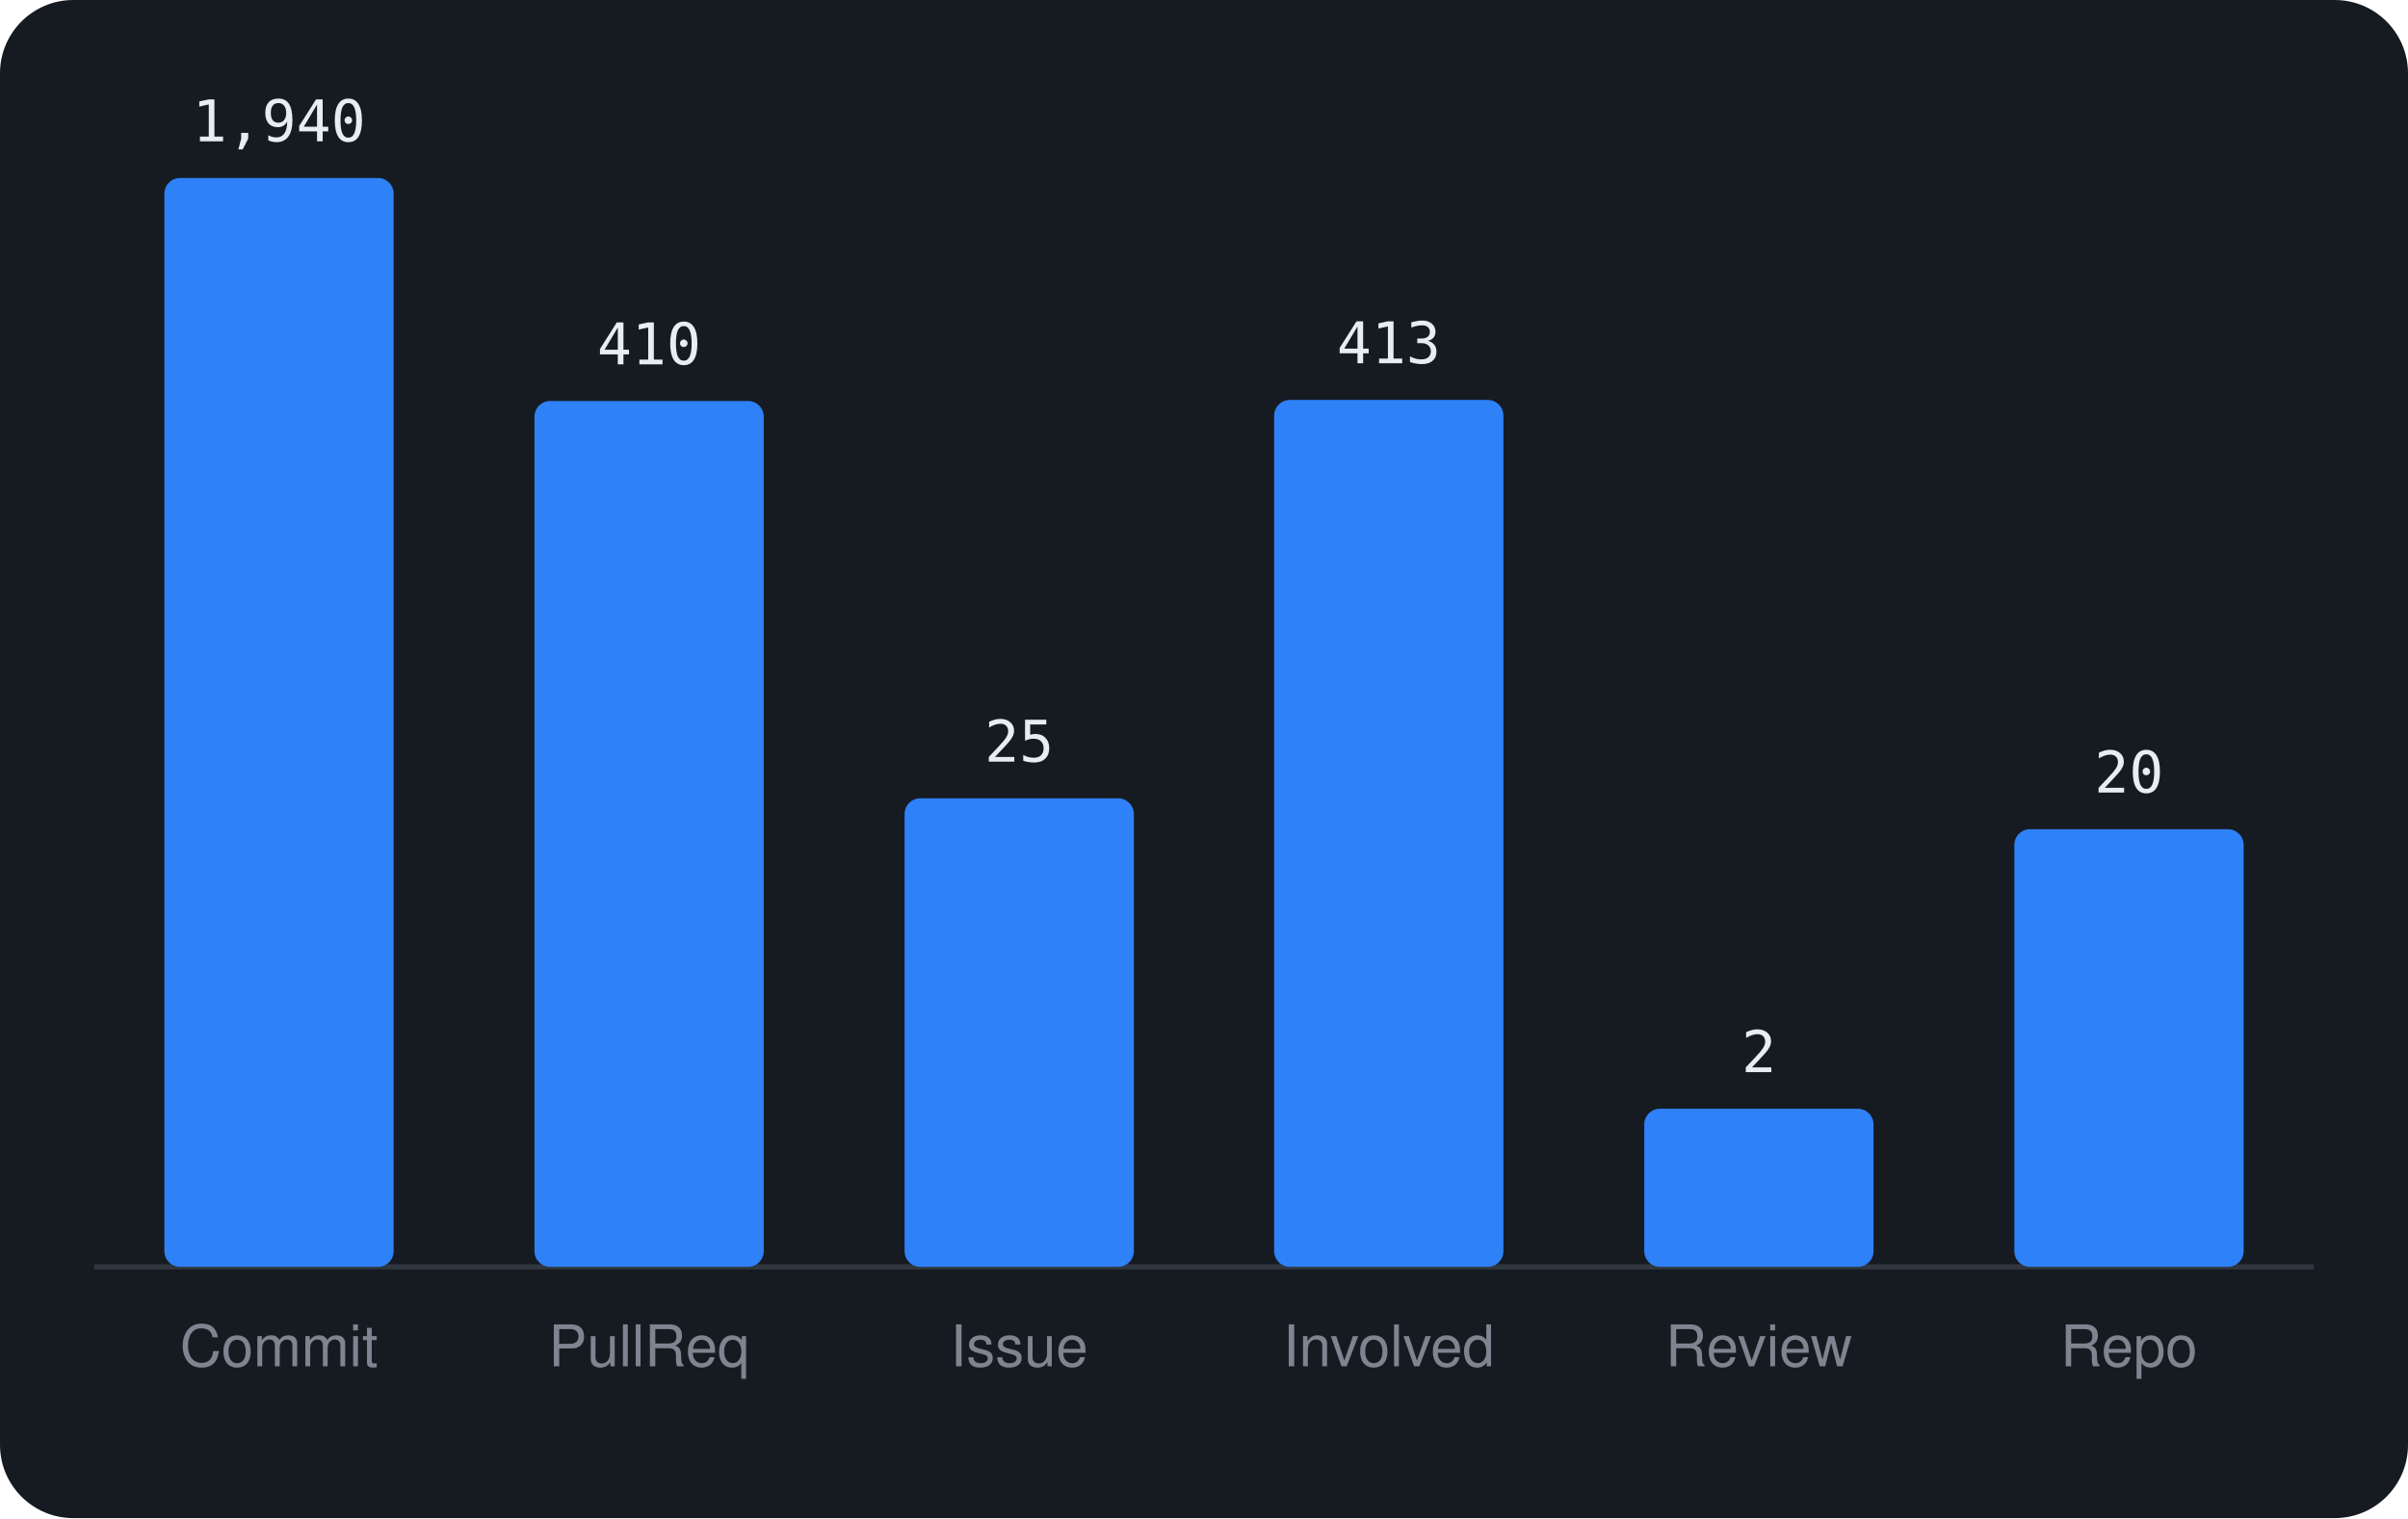
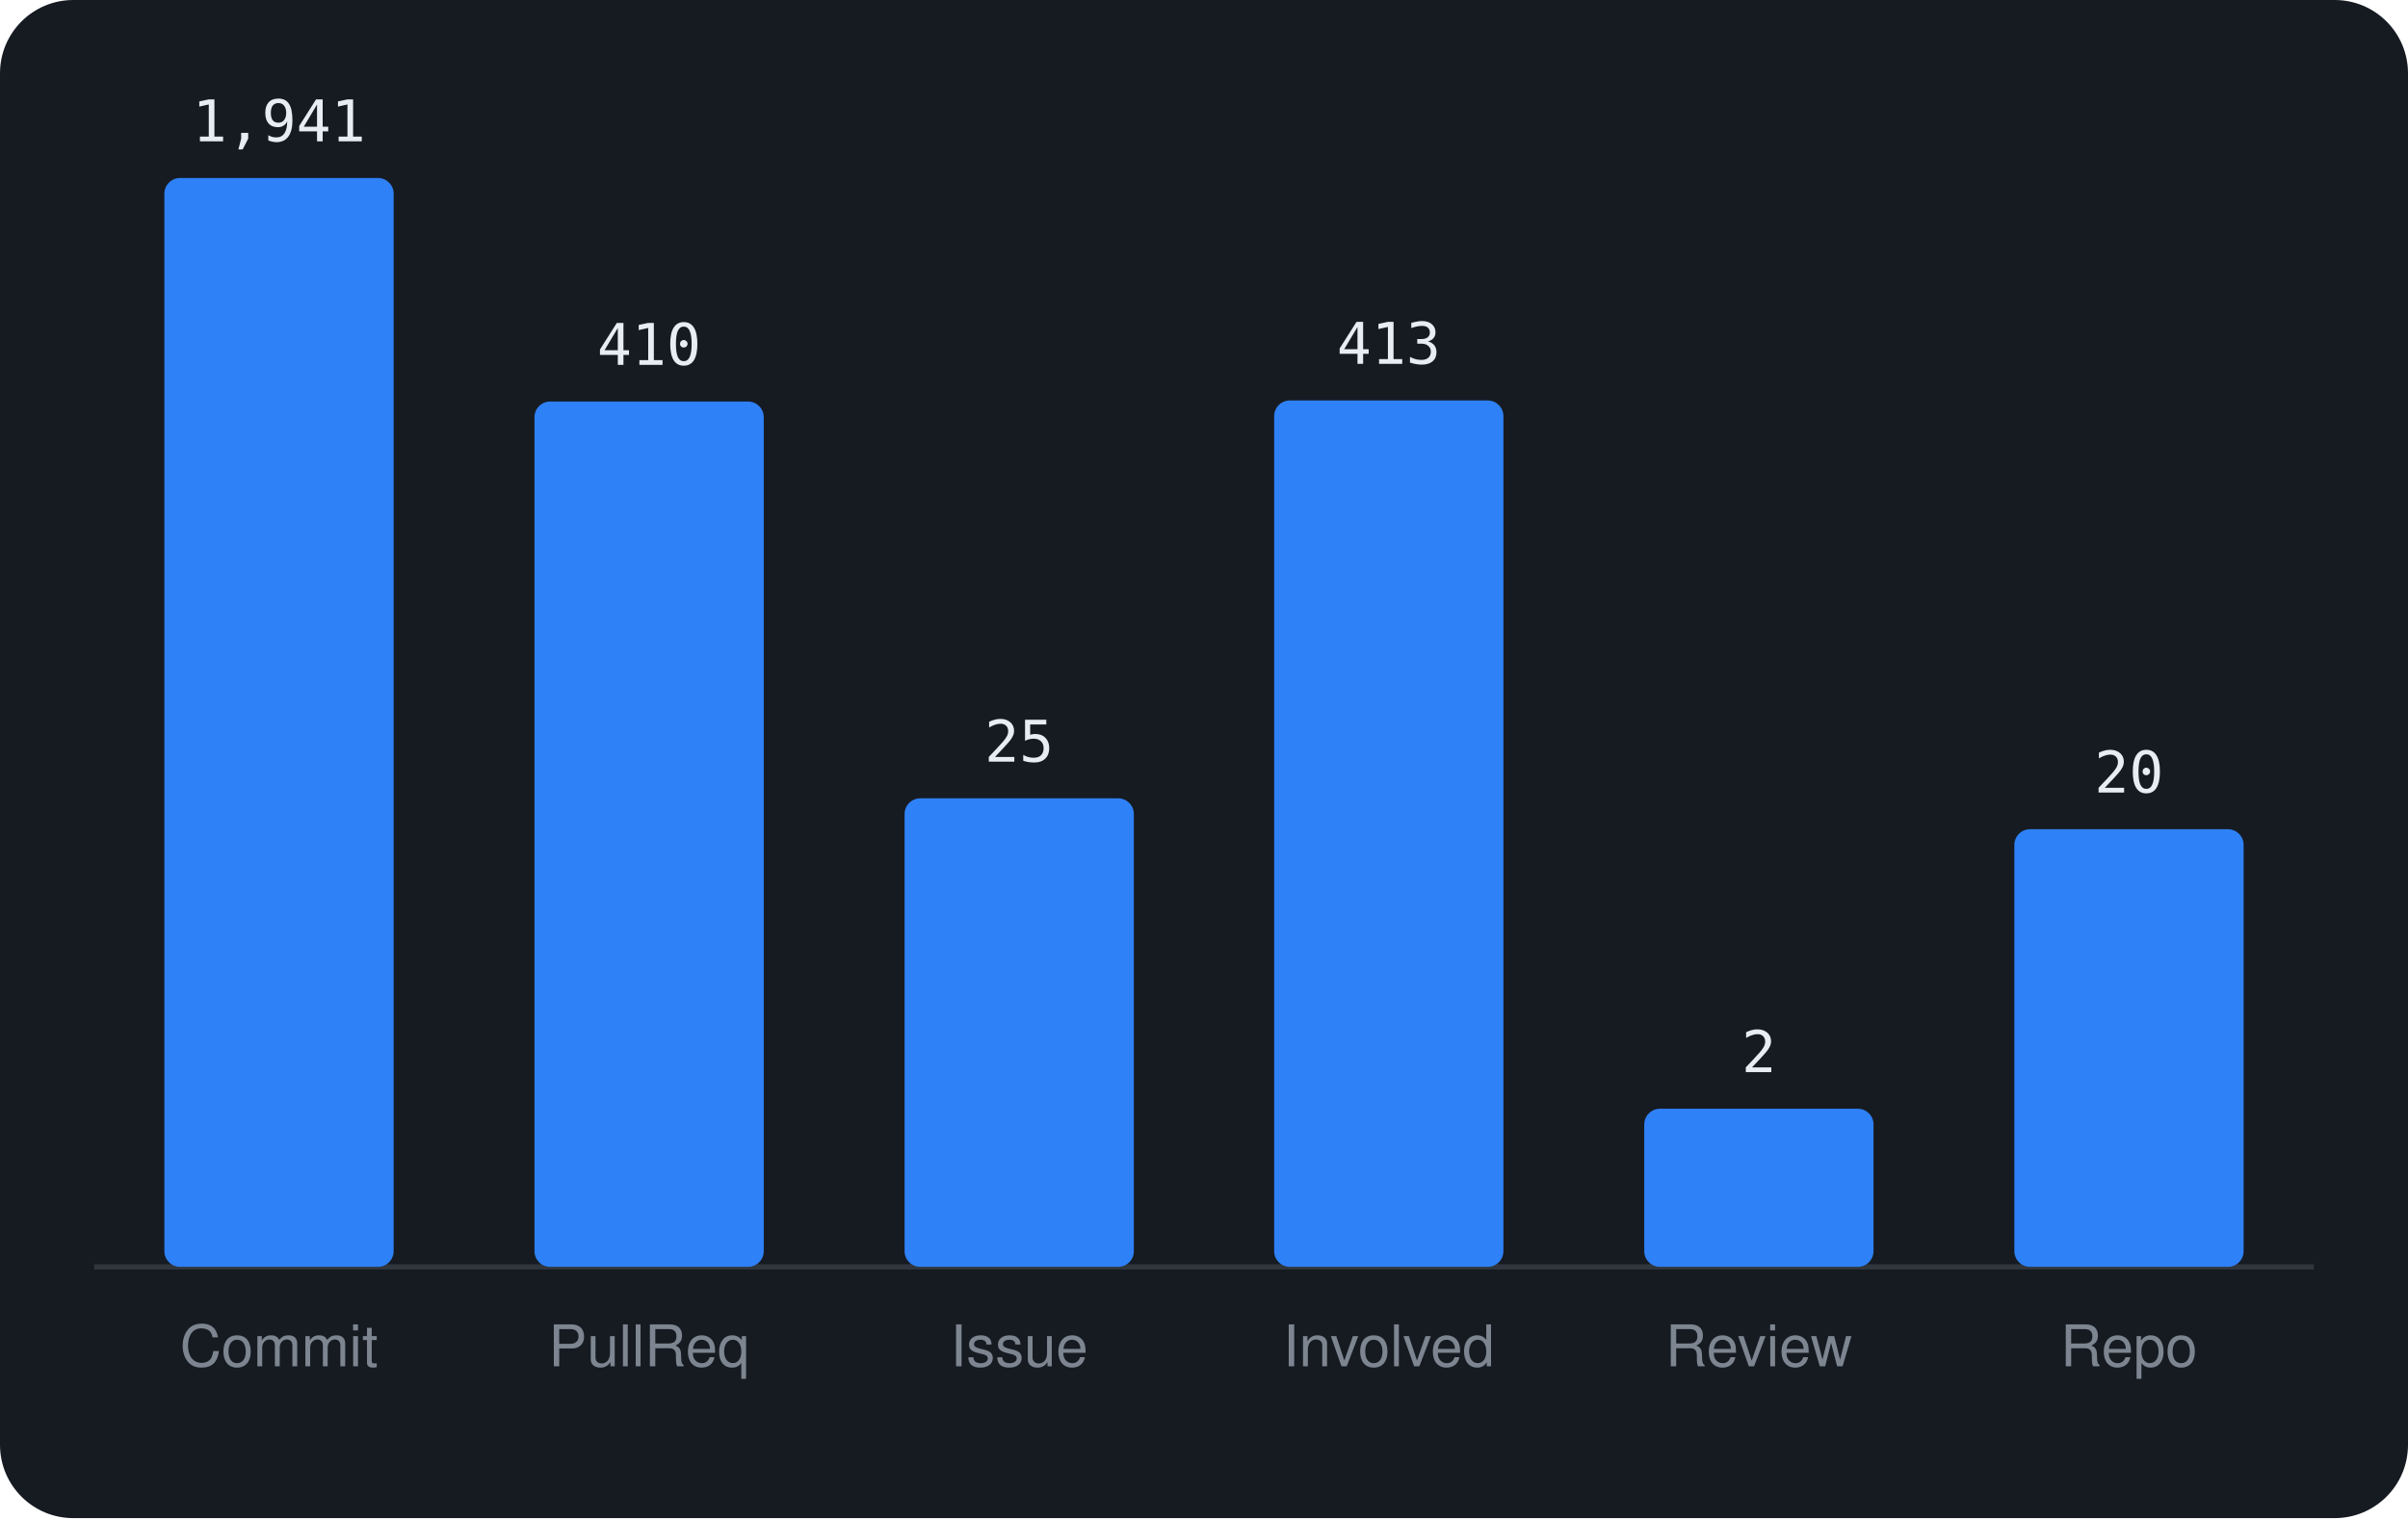
<svg xmlns="http://www.w3.org/2000/svg" viewBox="0 0 460 290" width="460" height="290" font-family="-apple-system,BlinkMacSystemFont,'Segoe UI',Helvetica,Arial,sans-serif">
  <rect width="460" height="290" rx="14" fill="#161b22" />
  <line x1="18" y1="242" x2="442" y2="242" stroke="#30363d" />
  <rect x="31.4" y="34.0" width="43.8" height="208.0" rx="3" fill="#2f81f7" />
-   <text x="53.3" y="27.0" text-anchor="middle" font-size="11" font-family="monospace" fill="#e6edf3">1,940</text>
+   <text x="53.3" y="27.0" text-anchor="middle" font-size="11" font-family="monospace" fill="#e6edf3">1,941</text>
  <text x="53.3" y="261" text-anchor="middle" font-size="11" fill="#7d8590">Commit</text>
-   <rect x="102.1" y="76.6" width="43.8" height="165.4" rx="3" fill="#2f81f7" />
-   <text x="124.0" y="69.6" text-anchor="middle" font-size="11" font-family="monospace" fill="#e6edf3">410</text>
+   <rect x="102.1" y="76.7" width="43.8" height="165.3" rx="3" fill="#2f81f7" />
+   <text x="124.0" y="69.7" text-anchor="middle" font-size="11" font-family="monospace" fill="#e6edf3">410</text>
  <text x="124.0" y="261" text-anchor="middle" font-size="11" fill="#7d8590">PullReq</text>
  <rect x="172.8" y="152.5" width="43.8" height="89.5" rx="3" fill="#2f81f7" />
  <text x="194.7" y="145.5" text-anchor="middle" font-size="11" font-family="monospace" fill="#e6edf3">25</text>
  <text x="194.7" y="261" text-anchor="middle" font-size="11" fill="#7d8590">Issue</text>
-   <rect x="243.4" y="76.4" width="43.8" height="165.6" rx="3" fill="#2f81f7" />
-   <text x="265.3" y="69.4" text-anchor="middle" font-size="11" font-family="monospace" fill="#e6edf3">413</text>
+   <rect x="243.4" y="76.5" width="43.8" height="165.5" rx="3" fill="#2f81f7" />
+   <text x="265.3" y="69.5" text-anchor="middle" font-size="11" font-family="monospace" fill="#e6edf3">413</text>
  <text x="265.3" y="261" text-anchor="middle" font-size="11" fill="#7d8590">Involved</text>
  <rect x="314.1" y="211.8" width="43.8" height="30.2" rx="3" fill="#2f81f7" />
  <text x="336.0" y="204.8" text-anchor="middle" font-size="11" font-family="monospace" fill="#e6edf3">2</text>
  <text x="336.0" y="261" text-anchor="middle" font-size="11" fill="#7d8590">Review</text>
  <rect x="384.8" y="158.4" width="43.8" height="83.6" rx="3" fill="#2f81f7" />
  <text x="406.7" y="151.4" text-anchor="middle" font-size="11" font-family="monospace" fill="#e6edf3">20</text>
  <text x="406.7" y="261" text-anchor="middle" font-size="11" fill="#7d8590">Repo</text>
</svg>
